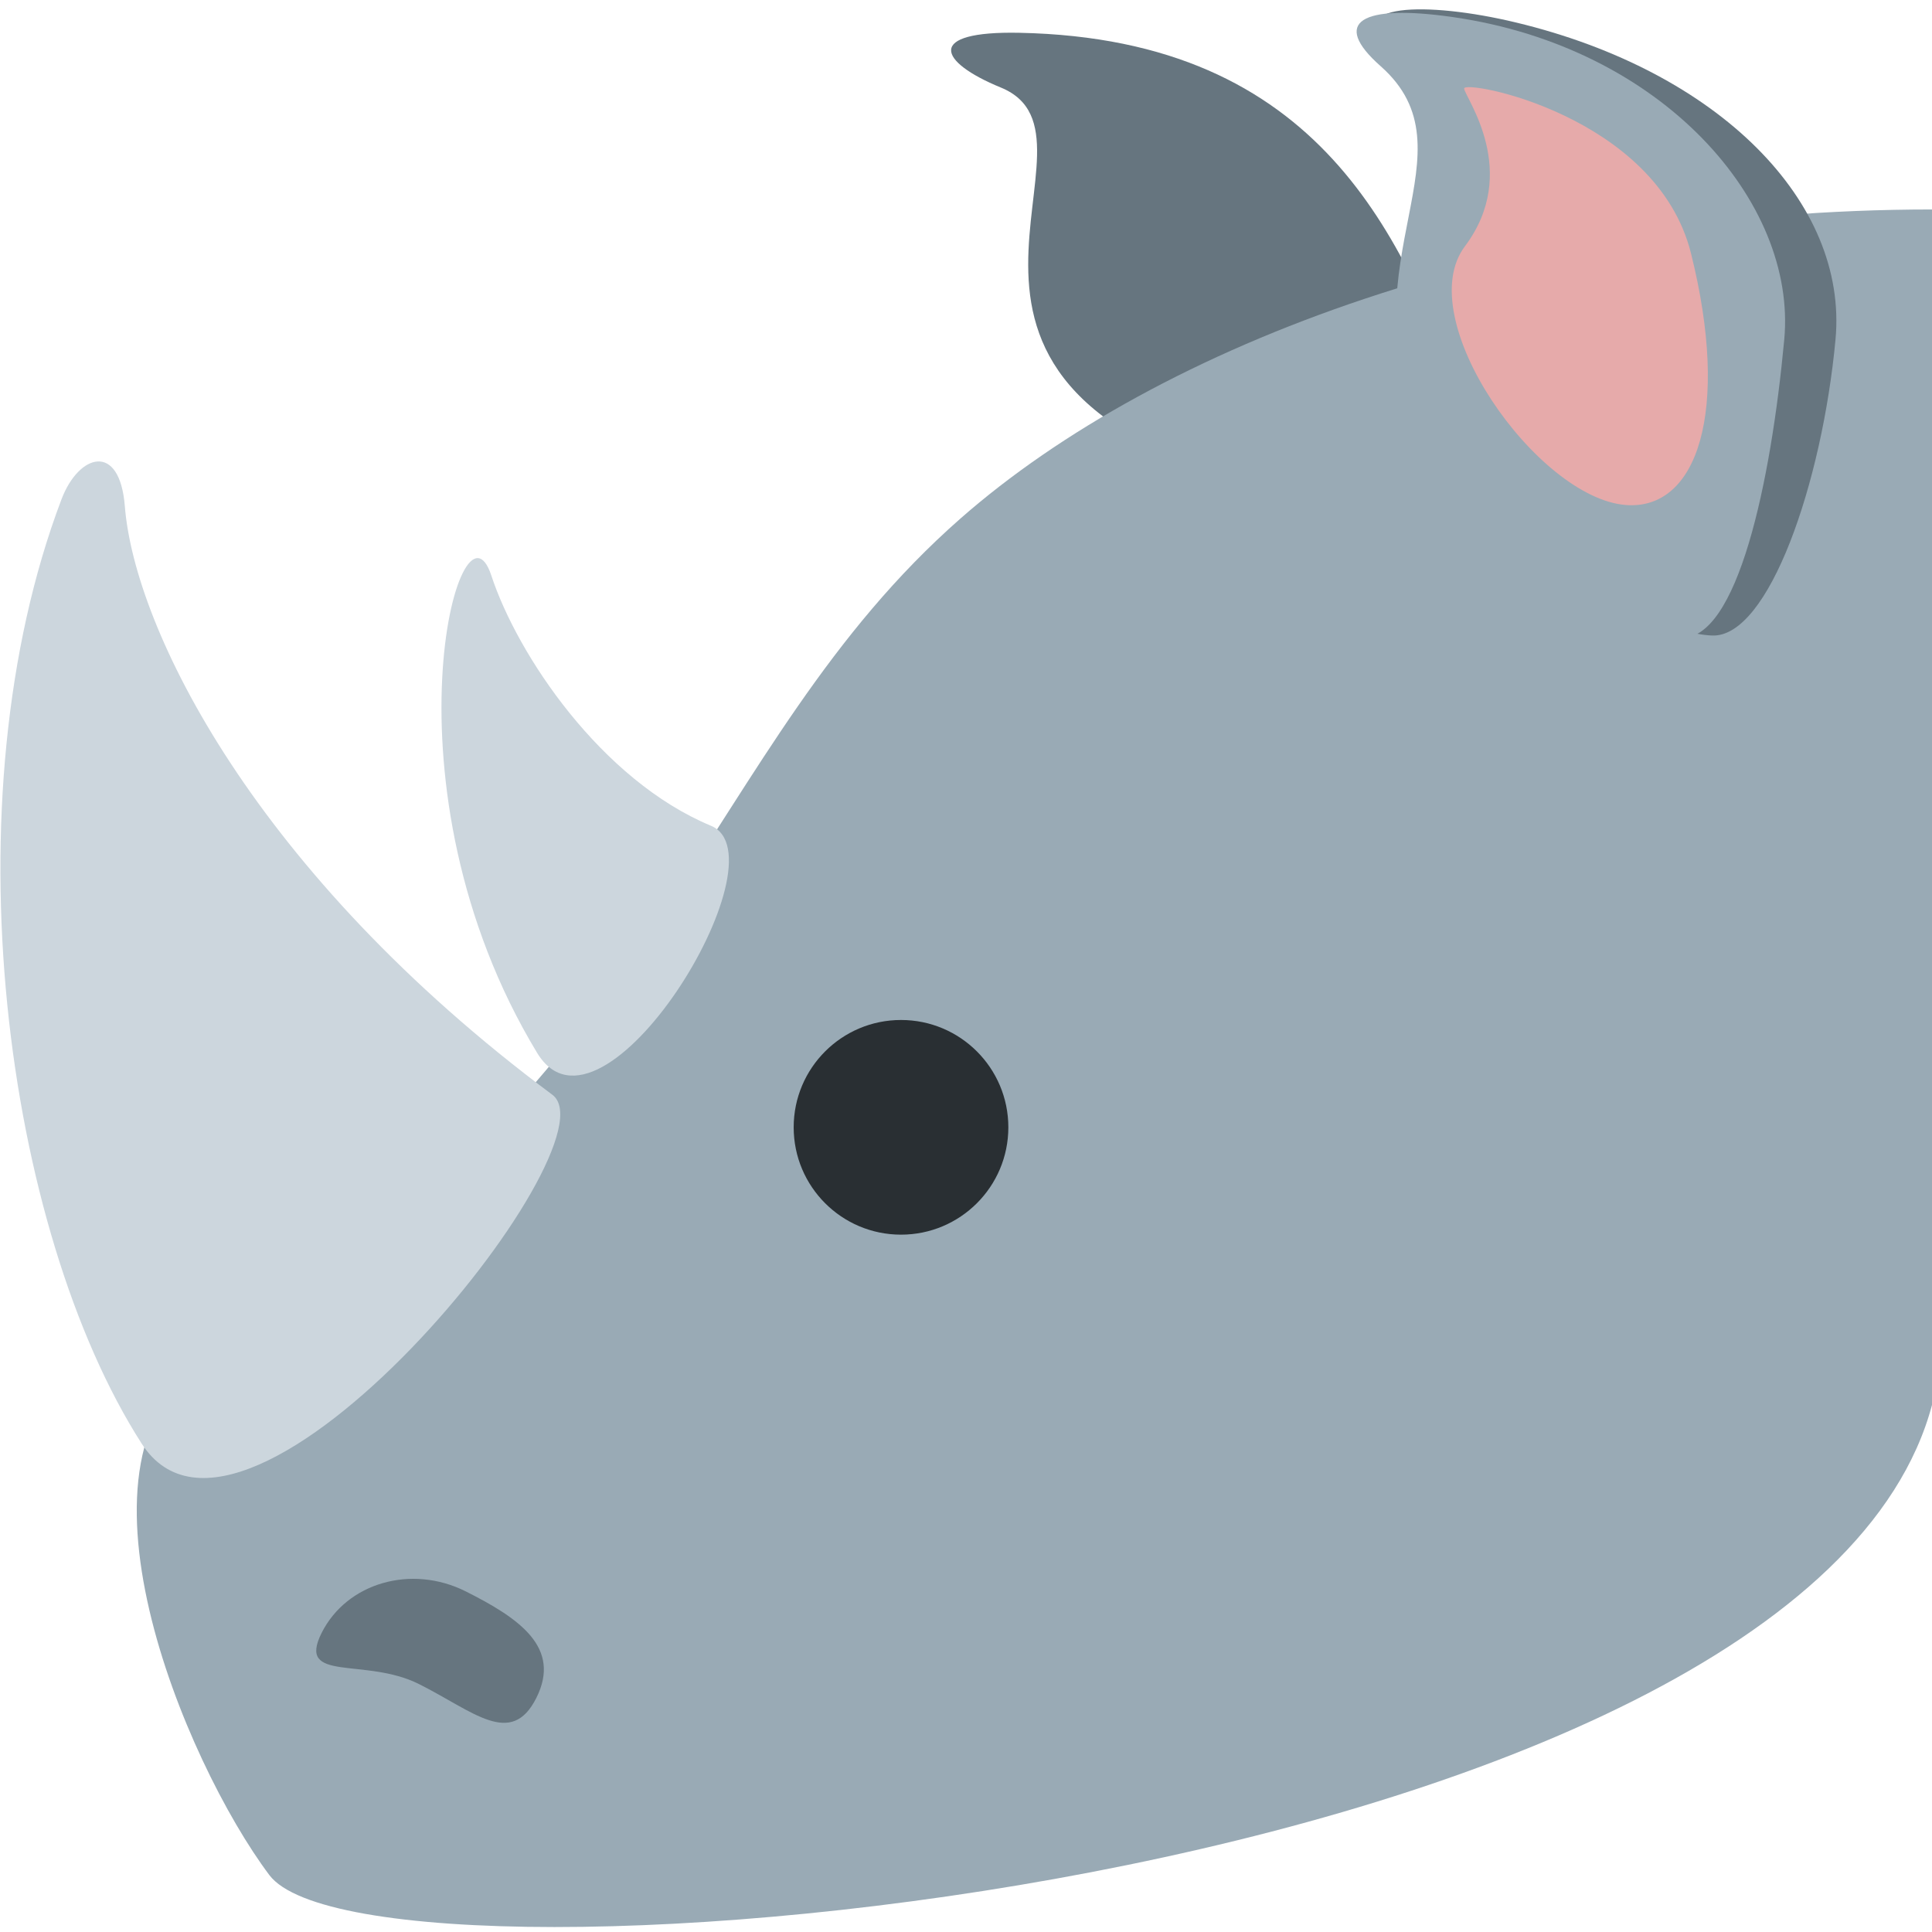
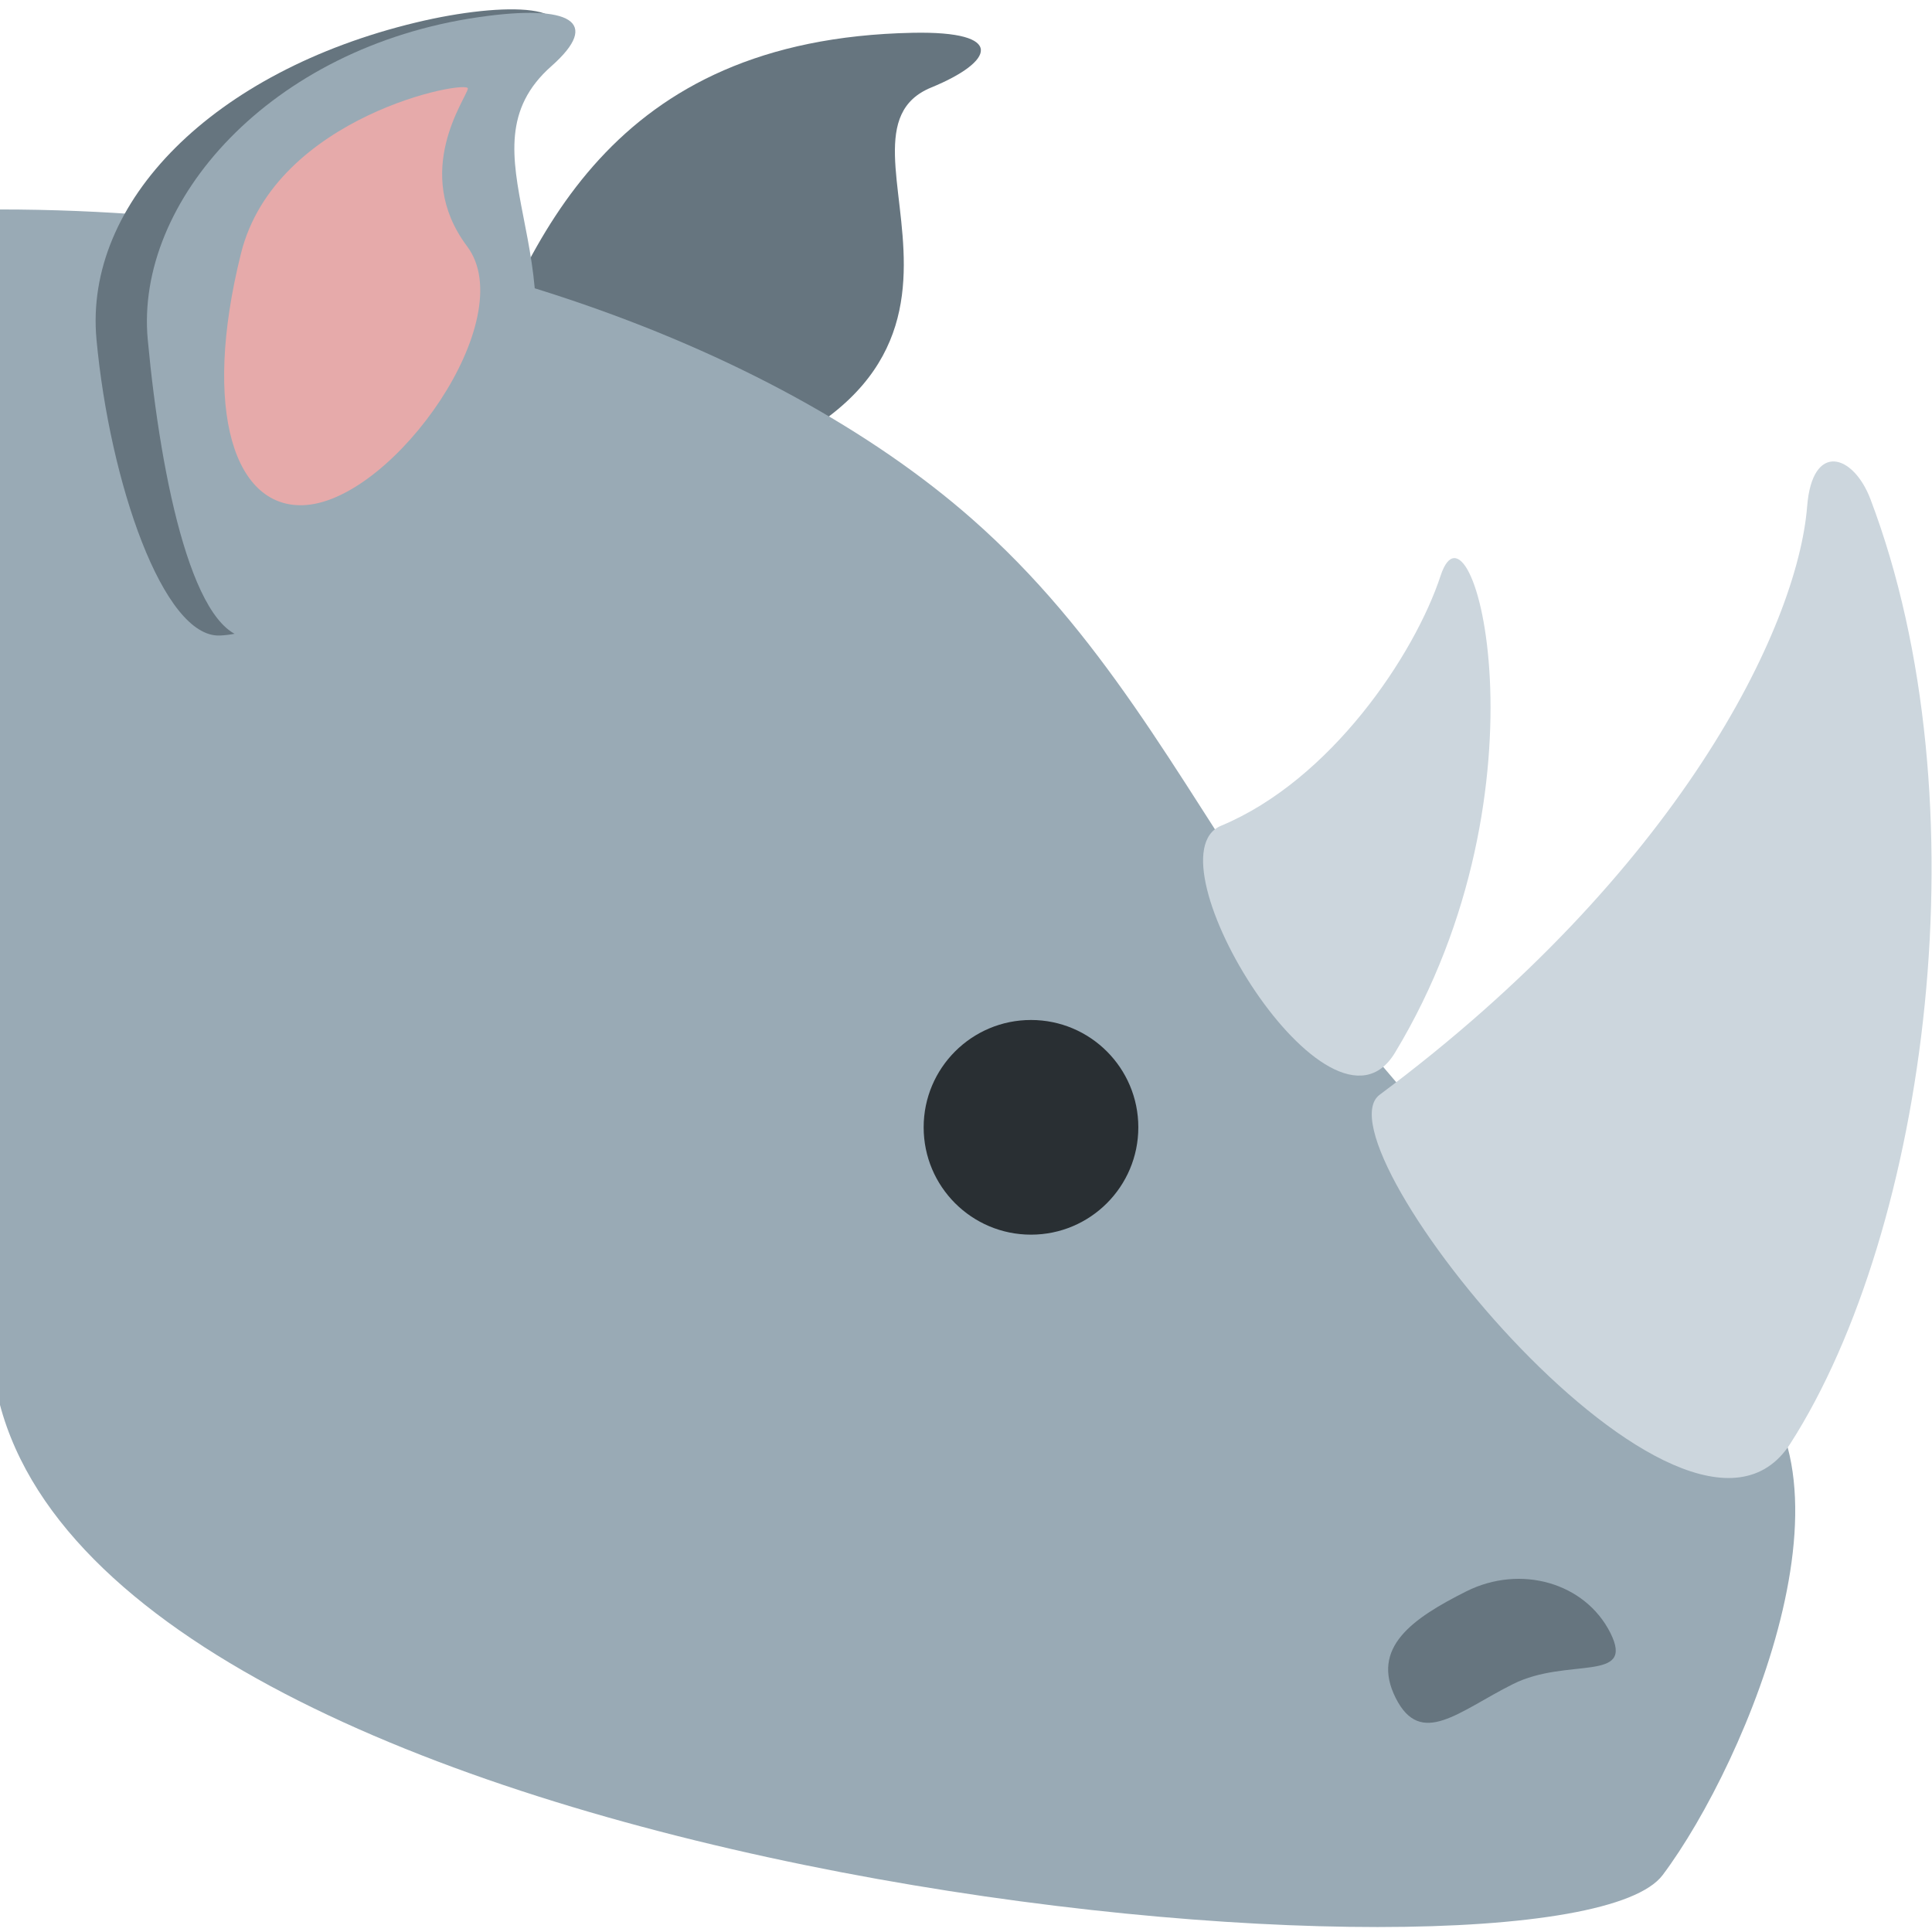
<svg xmlns="http://www.w3.org/2000/svg" viewBox="0 0 36 36">
-   <path fill="#66757F" d="M27.295 7.526c-1.152-3.054-2.65-6.8-8.299-6.915-1.759-.036-1.52.539-.347 1.02 2.248.922-2.474 5.438 4.759 7.4 5.648 1.531 5.039 1.549 3.887-1.505z" />
-   <path fill="#99AAB5" d="M36.004 3.903c-7.737 0-14.411 2.514-18.105 5.757-4.875 4.28-5.38 10.306-14.034 15.66-2.847 1.761-.423 7.517 1.153 9.618 1.908 2.544 28.617.238 30.987-8.777l-.001-22.258z" />
-   <path fill="#66757F" d="M8.676 29.652c1.011.507 1.787 1.051 1.318 1.986-.469.936-1.173.25-2.185-.257-1.012-.508-2.285-.018-1.816-.954.47-.935 1.672-1.281 2.683-.775zM34.202 6.326c.238-2.563-2.178-4.999-5.95-5.906-1.685-.406-3.281-.35-2.345.478 1.793 1.585-.082 4.006 1.274 7.124.728 1.674 3.238 3.753 4.719 3.82 1.056.048 2.054-2.847 2.302-5.516z" />
-   <path fill="#99AAB5" d="M33.247 6.326c.238-2.563-2.272-5.445-6.17-6.007-1.715-.247-2.287.087-1.351.914 1.793 1.585-.638 3.627.718 6.745.728 1.674 3.393 3.84 4.875 3.907 1.055.049 1.68-2.89 1.928-5.559z" />
-   <path fill="#CCD6DD" d="M2.639 26.898C.087 22.915-.988 14.927 1.147 9.301c.321-.845 1.083-1.071 1.179.13.181 2.282 2.417 6.833 7.966 10.968 1.241.924-5.713 9.527-7.653 6.499z" />
-   <path fill="#CCD6DD" d="M13.248 15.387c-2.048-.852-3.609-3.189-4.092-4.661-.577-1.758-2.152 3.927.852 8.892 1.207 1.993 4.653-3.644 3.24-4.231z" />
-   <circle fill="#292F33" cx="16.789" cy="21.006" r="2" />
-   <path fill="#E6AAAA" d="M30.293 9.41c1.331.105 1.954-1.737 1.216-4.69-.644-2.576-4.252-3.248-4.227-3.069.025.179 1.057 1.549.014 2.939-1.014 1.352 1.347 4.69 2.997 4.82z" />
+   <g transform="translate(36 0) scale(-1 1)">
+     <path fill="#66757F" d="M27.295 7.526c-1.152-3.054-2.65-6.8-8.299-6.915-1.759-.036-1.52.539-.347 1.02 2.248.922-2.474 5.438 4.759 7.4 5.648 1.531 5.039 1.549 3.887-1.505z" />
+     <path fill="#99AAB5" d="M36.004 3.903c-7.737 0-14.411 2.514-18.105 5.757-4.875 4.28-5.38 10.306-14.034 15.66-2.847 1.761-.423 7.517 1.153 9.618 1.908 2.544 28.617.238 30.987-8.777l-.001-22.258z" />
+     <path fill="#66757F" d="M8.676 29.652c1.011.507 1.787 1.051 1.318 1.986-.469.936-1.173.25-2.185-.257-1.012-.508-2.285-.018-1.816-.954.47-.935 1.672-1.281 2.683-.775zM34.202 6.326c.238-2.563-2.178-4.999-5.95-5.906-1.685-.406-3.281-.35-2.345.478 1.793 1.585-.082 4.006 1.274 7.124.728 1.674 3.238 3.753 4.719 3.82 1.056.048 2.054-2.847 2.302-5.516z" />
+     <path fill="#99AAB5" d="M33.247 6.326c.238-2.563-2.272-5.445-6.17-6.007-1.715-.247-2.287.087-1.351.914 1.793 1.585-.638 3.627.718 6.745.728 1.674 3.393 3.84 4.875 3.907 1.055.049 1.68-2.89 1.928-5.559z" />
+     <path fill="#CCD6DD" d="M2.639 26.898C.087 22.915-.988 14.927 1.147 9.301c.321-.845 1.083-1.071 1.179.13.181 2.282 2.417 6.833 7.966 10.968 1.241.924-5.713 9.527-7.653 6.499z" />
+     <path fill="#CCD6DD" d="M13.248 15.387c-2.048-.852-3.609-3.189-4.092-4.661-.577-1.758-2.152 3.927.852 8.892 1.207 1.993 4.653-3.644 3.24-4.231z" />
+     <circle fill="#292F33" cx="16.789" cy="21.006" r="2" />
+     <path fill="#E6AAAA" d="M30.293 9.41c1.331.105 1.954-1.737 1.216-4.69-.644-2.576-4.252-3.248-4.227-3.069.025.179 1.057 1.549.014 2.939-1.014 1.352 1.347 4.69 2.997 4.82z" />
+   </g>
</svg>
